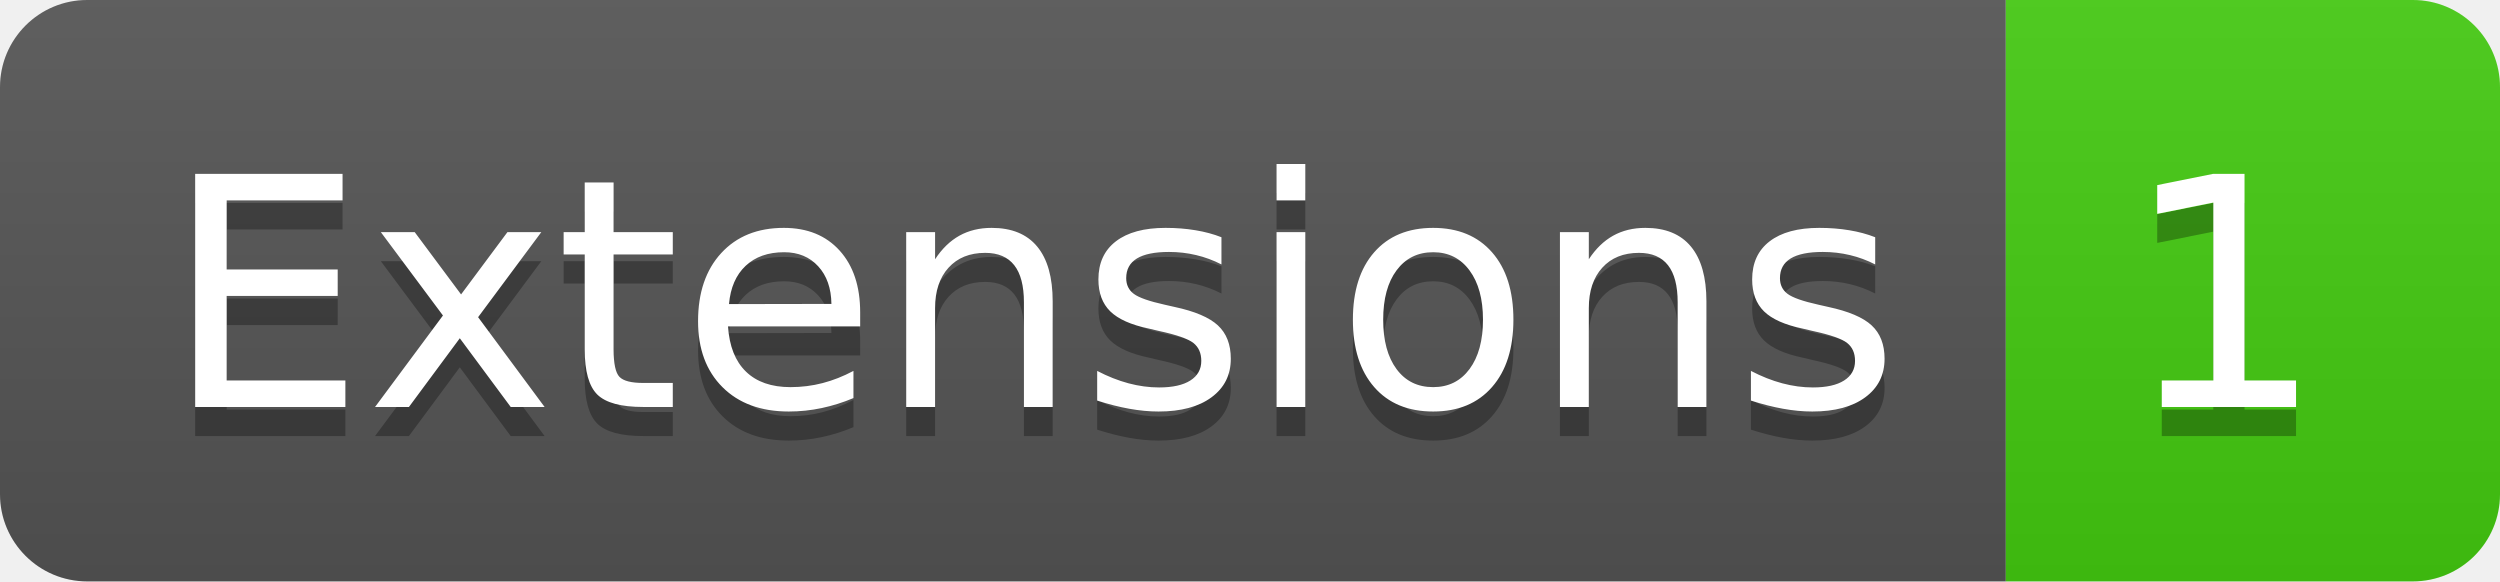
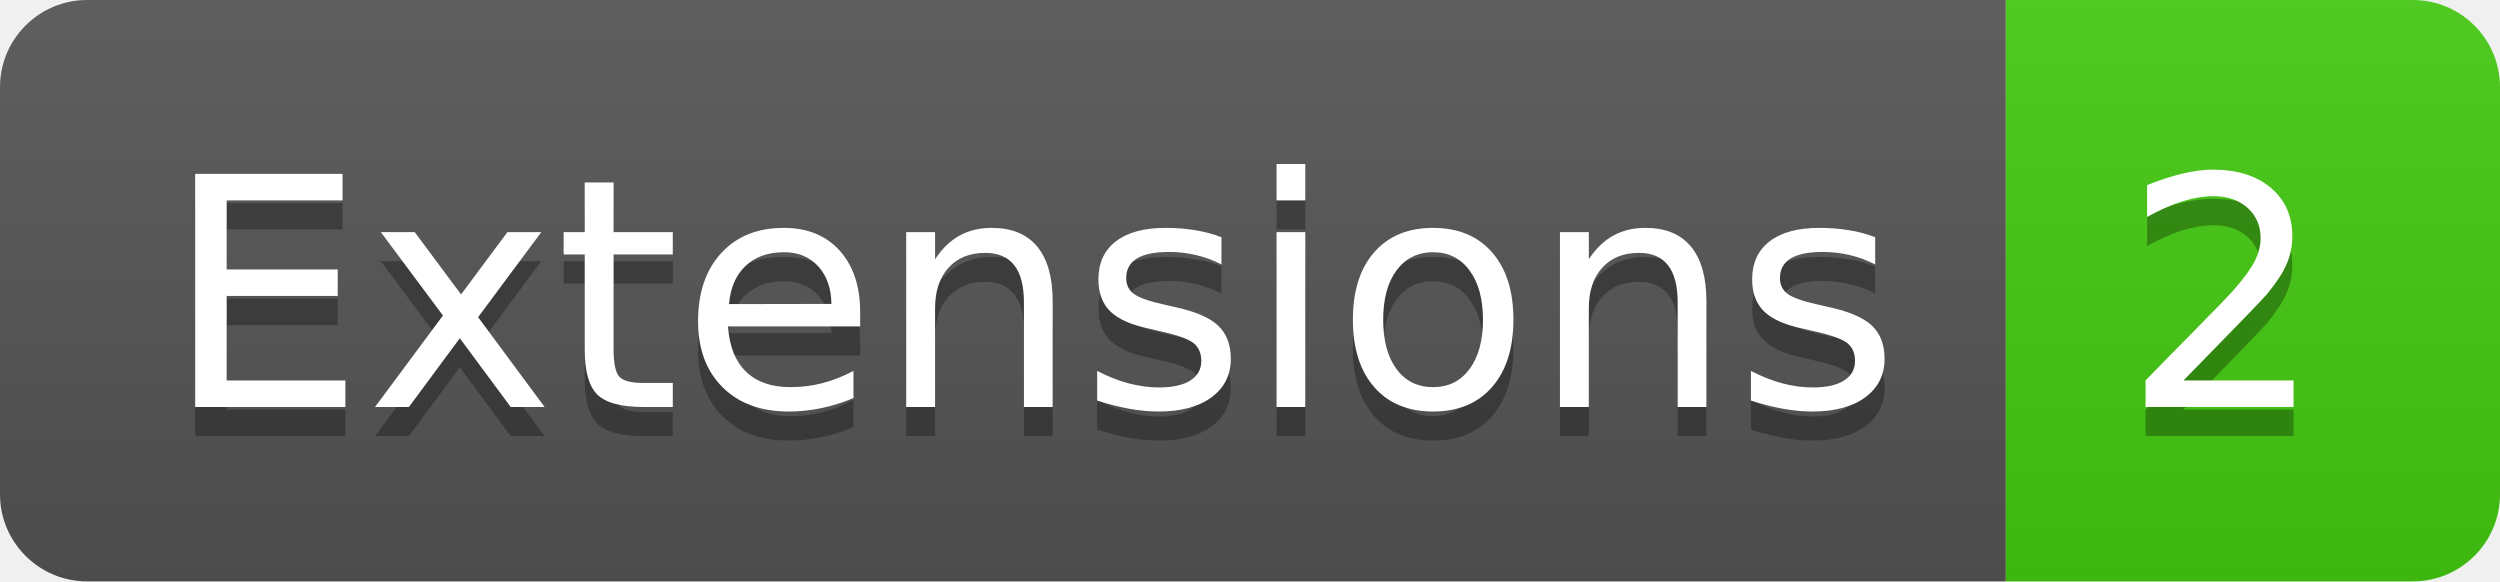
- <svg xmlns="http://www.w3.org/2000/svg" width="86" height="20" role="img" aria-label="Extensions: 1">
+ <svg xmlns="http://www.w3.org/2000/svg" width="86" height="20" role="img" aria-label="Extensions: 2">
  <linearGradient id="s" x2="0" y2="100%">
    <stop offset="0" stop-color="#bbb" stop-opacity=".1" />
    <stop offset="1" stop-opacity=".1" />
  </linearGradient>
  <clipPath id="r">
    <rect width="86" height="20" rx="3" fill="#fff" />
  </clipPath>
  <g clip-path="url(#r)">
    <rect width="69" height="20" fill="#555" />
    <rect x="69" width="17" height="20" fill="#4c1" />
    <rect width="86" height="20" fill="url(#s)" />
  </g>
  <g fill="#fff" text-anchor="middle" font-family="Verdana,Geneva,DejaVu Sans,sans-serif" text-rendering="geometricPrecision" font-size="110">
    <text aria-hidden="true" x="355" y="150" fill="#010101" fill-opacity=".3" transform="scale(.1)" textLength="590">Extensions</text>
    <text x="355" y="140" transform="scale(.1)" fill="#fff" textLength="590">Extensions</text>
-     <text aria-hidden="true" x="765" y="150" fill="#010101" fill-opacity=".3" transform="scale(.1)" textLength="70">1</text>
-     <text x="765" y="140" transform="scale(.1)" fill="#fff" textLength="70">1</text>
+     <text aria-hidden="true" x="765" y="150" fill="#010101" fill-opacity=".3" transform="scale(.1)" textLength="70">2</text>
+     <text x="765" y="140" transform="scale(.1)" fill="#fff" textLength="70">2</text>
  </g>
</svg>
